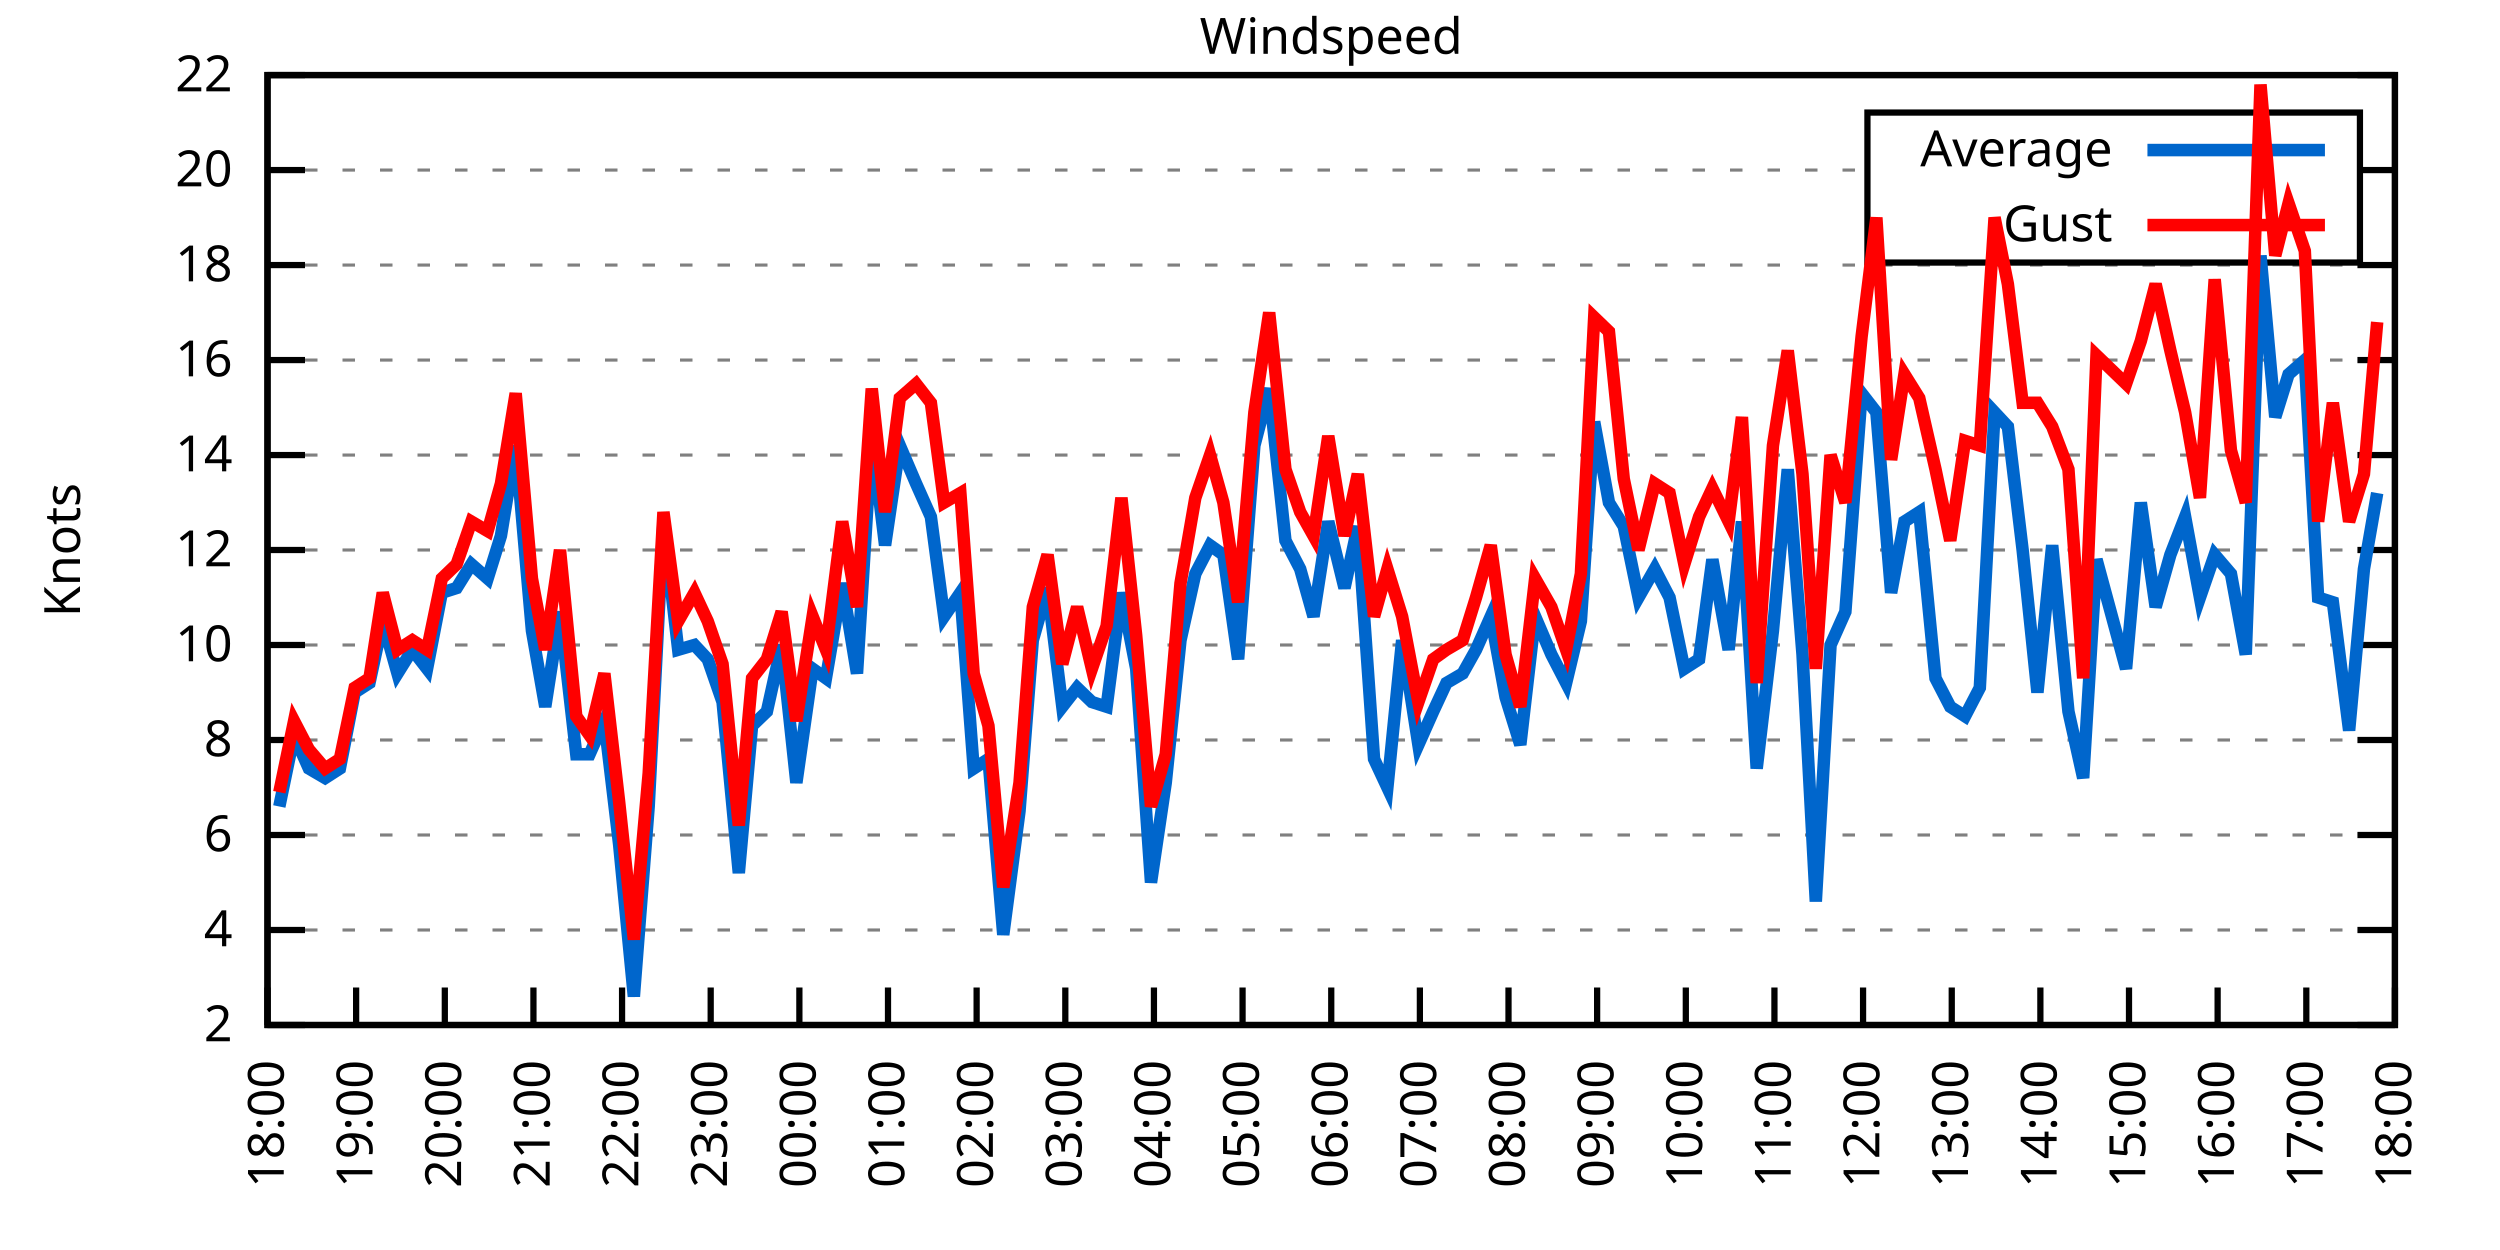
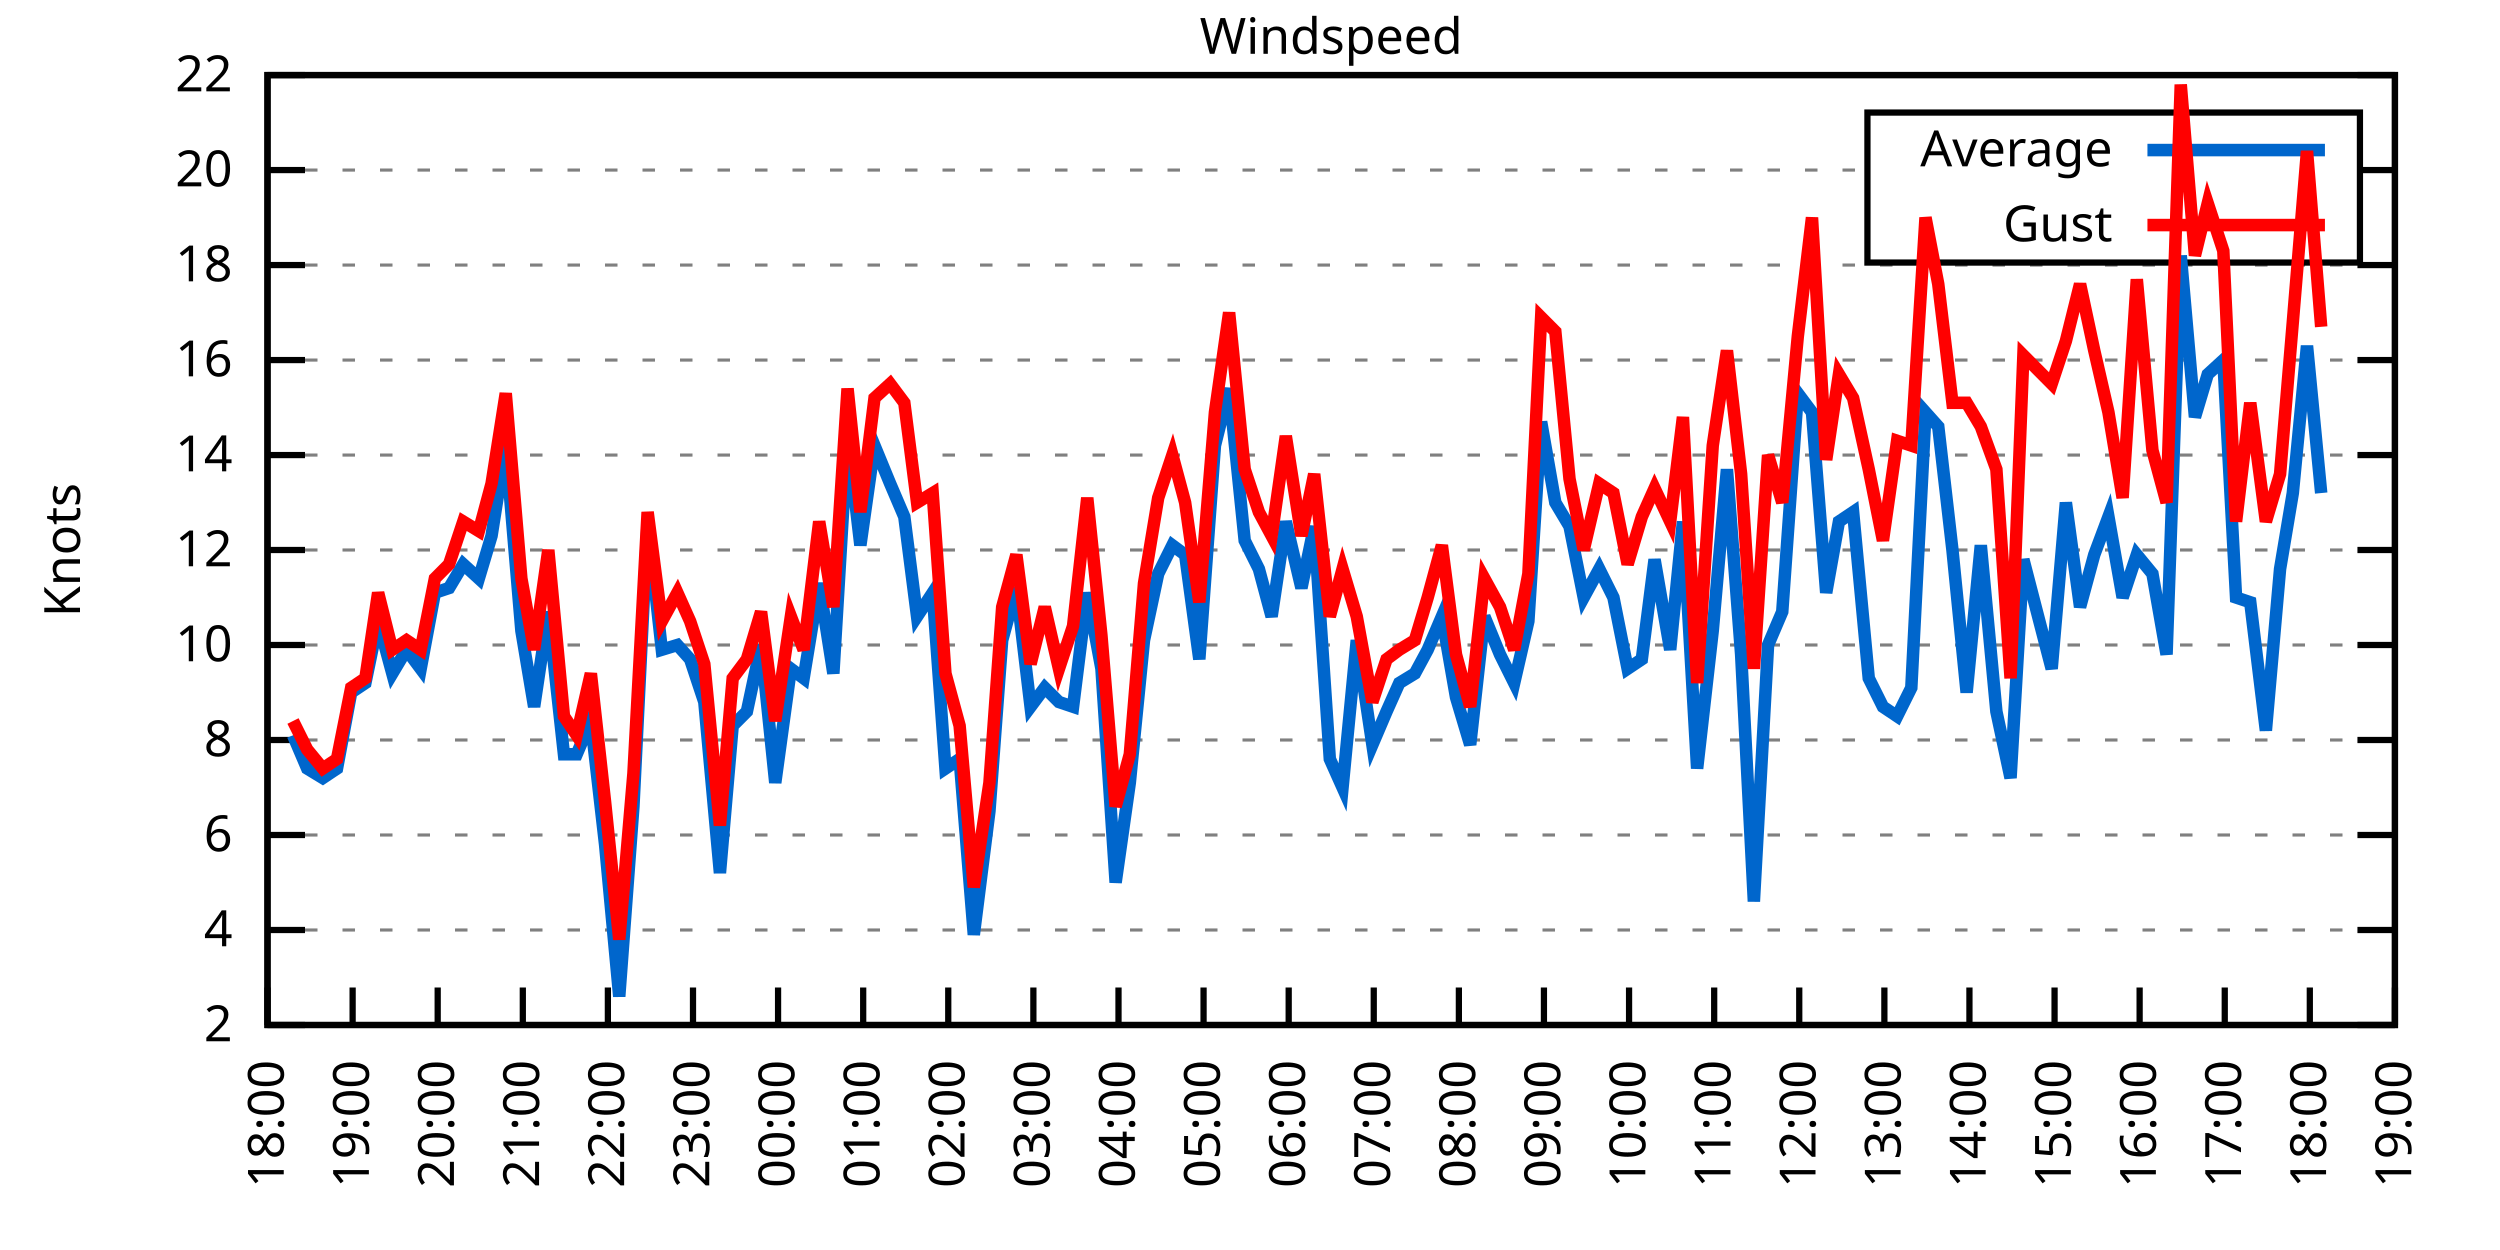
<svg xmlns="http://www.w3.org/2000/svg" xmlns:xlink="http://www.w3.org/1999/xlink" width="400" height="200" viewBox="0 0 400 200">
  <g id="gnuplot_canvas">
    <rect x="0" y="0" width="400" height="200" fill="none" />
    <defs>
      <circle id="gpDot" r="0.5" stroke-width="0.5" stroke="currentColor" />
      <path id="gpPt0" stroke-width="0.333" stroke="currentColor" d="M-1,0 h2 M0,-1 v2" />
      <path id="gpPt1" stroke-width="0.333" stroke="currentColor" d="M-1,-1 L1,1 M1,-1 L-1,1" />
      <path id="gpPt2" stroke-width="0.333" stroke="currentColor" d="M-1,0 L1,0 M0,-1 L0,1 M-1,-1 L1,1 M-1,1 L1,-1" />
      <rect id="gpPt3" stroke-width="0.333" stroke="currentColor" x="-1" y="-1" width="2" height="2" />
      <rect id="gpPt4" stroke-width="0.333" stroke="currentColor" fill="currentColor" x="-1" y="-1" width="2" height="2" />
      <circle id="gpPt5" stroke-width="0.333" stroke="currentColor" cx="0" cy="0" r="1" />
      <use xlink:href="#gpPt5" id="gpPt6" fill="currentColor" stroke="none" />
      <path id="gpPt7" stroke-width="0.333" stroke="currentColor" d="M0,-1.33 L-1.33,0.67 L1.33,0.67 z" />
      <use xlink:href="#gpPt7" id="gpPt8" fill="currentColor" stroke="none" />
      <use xlink:href="#gpPt7" id="gpPt9" stroke="currentColor" transform="rotate(180)" />
      <use xlink:href="#gpPt9" id="gpPt10" fill="currentColor" stroke="none" />
      <use xlink:href="#gpPt3" id="gpPt11" stroke="currentColor" transform="rotate(45)" />
      <use xlink:href="#gpPt11" id="gpPt12" fill="currentColor" stroke="none" />
      <path id="gpPt13" stroke-width="0.333" stroke="currentColor" d="M0,1.330 L1.265,0.411 L0.782,-1.067 L-0.782,-1.076 L-1.265,0.411 z" />
      <use xlink:href="#gpPt13" id="gpPt14" fill="currentColor" stroke="none" />
      <filter id="textbox" filterUnits="objectBoundingBox" x="0" y="0" height="1" width="1">
        <feFlood flood-color="white" flood-opacity="1" result="bgnd" />
        <feComposite in="SourceGraphic" in2="bgnd" operator="atop" />
      </filter>
      <filter id="greybox" filterUnits="objectBoundingBox" x="0" y="0" height="1" width="1">
        <feFlood flood-color="lightgrey" flood-opacity="1" result="grey" />
        <feComposite in="SourceGraphic" in2="grey" operator="atop" />
      </filter>
    </defs>
    <g fill="none" color="white" stroke="currentColor" stroke-width="1.00" stroke-linecap="butt" stroke-linejoin="miter">
</g>
    <g fill="none" color="black" stroke="currentColor" stroke-width="1.00" stroke-linecap="butt" stroke-linejoin="miter">
      <g stroke="none" shape-rendering="crispEdges">
        <polygon fill="rgb(255, 255, 255)" points="42.80,164.00 383.18,164.00 383.18,12.02 42.80,12.02 " />
      </g>
    </g>
    <g fill="none" color="black" stroke="currentColor" stroke-width="1.00" stroke-linecap="butt" stroke-linejoin="miter">
</g>
    <g fill="none" color="black" stroke="black" stroke-width="0.50" stroke-linecap="butt" stroke-linejoin="miter">
</g>
    <g fill="none" color="gray" stroke="currentColor" stroke-width="0.50" stroke-linecap="butt" stroke-linejoin="miter">
      <path stroke="gray" stroke-dasharray="2,4" class="gridline" d="M42.80,164.00 L383.19,164.00  " />
    </g>
    <g fill="none" color="gray" stroke="gray" stroke-width="1.00" stroke-linecap="butt" stroke-linejoin="miter">
</g>
    <g fill="none" color="black" stroke="currentColor" stroke-width="1.00" stroke-linecap="butt" stroke-linejoin="miter">
      <path stroke="black" d="M42.80,164.00 L48.80,164.00 M383.19,164.00 L377.19,164.00  " />
      <g transform="translate(37.20,166.60)" stroke="none" fill="black" font-family="Sans" font-size="8.00" text-anchor="end">
        <text>
          <tspan font-family="Sans"> 2</tspan>
        </text>
      </g>
    </g>
    <g fill="none" color="black" stroke="currentColor" stroke-width="1.00" stroke-linecap="butt" stroke-linejoin="miter">
</g>
    <g fill="none" color="black" stroke="black" stroke-width="0.50" stroke-linecap="butt" stroke-linejoin="miter">
</g>
    <g fill="none" color="gray" stroke="currentColor" stroke-width="0.50" stroke-linecap="butt" stroke-linejoin="miter">
      <path stroke="gray" stroke-dasharray="2,4" class="gridline" d="M42.80,148.80 L383.19,148.80  " />
    </g>
    <g fill="none" color="gray" stroke="gray" stroke-width="1.00" stroke-linecap="butt" stroke-linejoin="miter">
</g>
    <g fill="none" color="black" stroke="currentColor" stroke-width="1.00" stroke-linecap="butt" stroke-linejoin="miter">
      <path stroke="black" d="M42.80,148.80 L48.80,148.80 M383.19,148.80 L377.19,148.80  " />
      <g transform="translate(37.20,151.40)" stroke="none" fill="black" font-family="Sans" font-size="8.00" text-anchor="end">
        <text>
          <tspan font-family="Sans"> 4</tspan>
        </text>
      </g>
    </g>
    <g fill="none" color="black" stroke="currentColor" stroke-width="1.00" stroke-linecap="butt" stroke-linejoin="miter">
</g>
    <g fill="none" color="black" stroke="black" stroke-width="0.50" stroke-linecap="butt" stroke-linejoin="miter">
</g>
    <g fill="none" color="gray" stroke="currentColor" stroke-width="0.50" stroke-linecap="butt" stroke-linejoin="miter">
      <path stroke="gray" stroke-dasharray="2,4" class="gridline" d="M42.80,133.60 L383.19,133.60  " />
    </g>
    <g fill="none" color="gray" stroke="gray" stroke-width="1.00" stroke-linecap="butt" stroke-linejoin="miter">
</g>
    <g fill="none" color="black" stroke="currentColor" stroke-width="1.00" stroke-linecap="butt" stroke-linejoin="miter">
      <path stroke="black" d="M42.80,133.60 L48.80,133.60 M383.19,133.60 L377.19,133.60  " />
      <g transform="translate(37.20,136.20)" stroke="none" fill="black" font-family="Sans" font-size="8.00" text-anchor="end">
        <text>
          <tspan font-family="Sans"> 6</tspan>
        </text>
      </g>
    </g>
    <g fill="none" color="black" stroke="currentColor" stroke-width="1.00" stroke-linecap="butt" stroke-linejoin="miter">
</g>
    <g fill="none" color="black" stroke="black" stroke-width="0.50" stroke-linecap="butt" stroke-linejoin="miter">
</g>
    <g fill="none" color="gray" stroke="currentColor" stroke-width="0.50" stroke-linecap="butt" stroke-linejoin="miter">
      <path stroke="gray" stroke-dasharray="2,4" class="gridline" d="M42.80,118.40 L383.19,118.40  " />
    </g>
    <g fill="none" color="gray" stroke="gray" stroke-width="1.00" stroke-linecap="butt" stroke-linejoin="miter">
</g>
    <g fill="none" color="black" stroke="currentColor" stroke-width="1.00" stroke-linecap="butt" stroke-linejoin="miter">
      <path stroke="black" d="M42.80,118.40 L48.80,118.40 M383.19,118.40 L377.19,118.40  " />
      <g transform="translate(37.20,121.00)" stroke="none" fill="black" font-family="Sans" font-size="8.00" text-anchor="end">
        <text>
          <tspan font-family="Sans"> 8</tspan>
        </text>
      </g>
    </g>
    <g fill="none" color="black" stroke="currentColor" stroke-width="1.00" stroke-linecap="butt" stroke-linejoin="miter">
</g>
    <g fill="none" color="black" stroke="black" stroke-width="0.50" stroke-linecap="butt" stroke-linejoin="miter">
</g>
    <g fill="none" color="gray" stroke="currentColor" stroke-width="0.50" stroke-linecap="butt" stroke-linejoin="miter">
      <path stroke="gray" stroke-dasharray="2,4" class="gridline" d="M42.80,103.20 L383.19,103.20  " />
    </g>
    <g fill="none" color="gray" stroke="gray" stroke-width="1.00" stroke-linecap="butt" stroke-linejoin="miter">
</g>
    <g fill="none" color="black" stroke="currentColor" stroke-width="1.00" stroke-linecap="butt" stroke-linejoin="miter">
      <path stroke="black" d="M42.80,103.20 L48.80,103.20 M383.19,103.20 L377.19,103.20  " />
      <g transform="translate(37.20,105.80)" stroke="none" fill="black" font-family="Sans" font-size="8.00" text-anchor="end">
        <text>
          <tspan font-family="Sans"> 10</tspan>
        </text>
      </g>
    </g>
    <g fill="none" color="black" stroke="currentColor" stroke-width="1.00" stroke-linecap="butt" stroke-linejoin="miter">
</g>
    <g fill="none" color="black" stroke="black" stroke-width="0.50" stroke-linecap="butt" stroke-linejoin="miter">
</g>
    <g fill="none" color="gray" stroke="currentColor" stroke-width="0.50" stroke-linecap="butt" stroke-linejoin="miter">
      <path stroke="gray" stroke-dasharray="2,4" class="gridline" d="M42.80,88.00 L383.19,88.00  " />
    </g>
    <g fill="none" color="gray" stroke="gray" stroke-width="1.00" stroke-linecap="butt" stroke-linejoin="miter">
</g>
    <g fill="none" color="black" stroke="currentColor" stroke-width="1.00" stroke-linecap="butt" stroke-linejoin="miter">
      <path stroke="black" d="M42.80,88.00 L48.80,88.00 M383.19,88.00 L377.19,88.00  " />
      <g transform="translate(37.20,90.60)" stroke="none" fill="black" font-family="Sans" font-size="8.00" text-anchor="end">
        <text>
          <tspan font-family="Sans"> 12</tspan>
        </text>
      </g>
    </g>
    <g fill="none" color="black" stroke="currentColor" stroke-width="1.00" stroke-linecap="butt" stroke-linejoin="miter">
</g>
    <g fill="none" color="black" stroke="black" stroke-width="0.50" stroke-linecap="butt" stroke-linejoin="miter">
</g>
    <g fill="none" color="gray" stroke="currentColor" stroke-width="0.50" stroke-linecap="butt" stroke-linejoin="miter">
      <path stroke="gray" stroke-dasharray="2,4" class="gridline" d="M42.80,72.81 L383.19,72.81  " />
    </g>
    <g fill="none" color="gray" stroke="gray" stroke-width="1.00" stroke-linecap="butt" stroke-linejoin="miter">
</g>
    <g fill="none" color="black" stroke="currentColor" stroke-width="1.00" stroke-linecap="butt" stroke-linejoin="miter">
      <path stroke="black" d="M42.80,72.81 L48.80,72.81 M383.19,72.81 L377.19,72.81  " />
      <g transform="translate(37.20,75.41)" stroke="none" fill="black" font-family="Sans" font-size="8.00" text-anchor="end">
        <text>
          <tspan font-family="Sans"> 14</tspan>
        </text>
      </g>
    </g>
    <g fill="none" color="black" stroke="currentColor" stroke-width="1.00" stroke-linecap="butt" stroke-linejoin="miter">
</g>
    <g fill="none" color="black" stroke="black" stroke-width="0.50" stroke-linecap="butt" stroke-linejoin="miter">
</g>
    <g fill="none" color="gray" stroke="currentColor" stroke-width="0.50" stroke-linecap="butt" stroke-linejoin="miter">
      <path stroke="gray" stroke-dasharray="2,4" class="gridline" d="M42.80,57.61 L383.19,57.61  " />
    </g>
    <g fill="none" color="gray" stroke="gray" stroke-width="1.00" stroke-linecap="butt" stroke-linejoin="miter">
</g>
    <g fill="none" color="black" stroke="currentColor" stroke-width="1.00" stroke-linecap="butt" stroke-linejoin="miter">
      <path stroke="black" d="M42.80,57.61 L48.80,57.61 M383.19,57.61 L377.19,57.61  " />
      <g transform="translate(37.20,60.21)" stroke="none" fill="black" font-family="Sans" font-size="8.00" text-anchor="end">
        <text>
          <tspan font-family="Sans"> 16</tspan>
        </text>
      </g>
    </g>
    <g fill="none" color="black" stroke="currentColor" stroke-width="1.00" stroke-linecap="butt" stroke-linejoin="miter">
</g>
    <g fill="none" color="black" stroke="black" stroke-width="0.50" stroke-linecap="butt" stroke-linejoin="miter">
</g>
    <g fill="none" color="gray" stroke="currentColor" stroke-width="0.50" stroke-linecap="butt" stroke-linejoin="miter">
      <path stroke="gray" stroke-dasharray="2,4" class="gridline" d="M42.80,42.41 L383.19,42.41  " />
    </g>
    <g fill="none" color="gray" stroke="gray" stroke-width="1.00" stroke-linecap="butt" stroke-linejoin="miter">
</g>
    <g fill="none" color="black" stroke="currentColor" stroke-width="1.00" stroke-linecap="butt" stroke-linejoin="miter">
      <path stroke="black" d="M42.80,42.41 L48.80,42.41 M383.19,42.41 L377.19,42.41  " />
      <g transform="translate(37.20,45.01)" stroke="none" fill="black" font-family="Sans" font-size="8.00" text-anchor="end">
        <text>
          <tspan font-family="Sans"> 18</tspan>
        </text>
      </g>
    </g>
    <g fill="none" color="black" stroke="currentColor" stroke-width="1.00" stroke-linecap="butt" stroke-linejoin="miter">
</g>
    <g fill="none" color="black" stroke="black" stroke-width="0.50" stroke-linecap="butt" stroke-linejoin="miter">
</g>
    <g fill="none" color="gray" stroke="currentColor" stroke-width="0.50" stroke-linecap="butt" stroke-linejoin="miter">
      <path stroke="gray" stroke-dasharray="2,4" class="gridline" d="M42.80,27.21 L298.79,27.21 M377.59,27.21 L383.19,27.21  " />
    </g>
    <g fill="none" color="gray" stroke="gray" stroke-width="1.00" stroke-linecap="butt" stroke-linejoin="miter">
</g>
    <g fill="none" color="black" stroke="currentColor" stroke-width="1.00" stroke-linecap="butt" stroke-linejoin="miter">
      <path stroke="black" d="M42.80,27.21 L48.80,27.21 M383.19,27.21 L377.19,27.21  " />
      <g transform="translate(37.20,29.81)" stroke="none" fill="black" font-family="Sans" font-size="8.00" text-anchor="end">
        <text>
          <tspan font-family="Sans"> 20</tspan>
        </text>
      </g>
    </g>
    <g fill="none" color="black" stroke="currentColor" stroke-width="1.00" stroke-linecap="butt" stroke-linejoin="miter">
</g>
    <g fill="none" color="black" stroke="black" stroke-width="0.50" stroke-linecap="butt" stroke-linejoin="miter">
</g>
    <g fill="none" color="gray" stroke="currentColor" stroke-width="0.50" stroke-linecap="butt" stroke-linejoin="miter">
      <path stroke="gray" stroke-dasharray="2,4" class="gridline" d="M42.80,12.01 L383.19,12.01  " />
    </g>
    <g fill="none" color="gray" stroke="gray" stroke-width="1.00" stroke-linecap="butt" stroke-linejoin="miter">
</g>
    <g fill="none" color="black" stroke="currentColor" stroke-width="1.00" stroke-linecap="butt" stroke-linejoin="miter">
      <path stroke="black" d="M42.80,12.01 L48.80,12.01 M383.19,12.01 L377.19,12.01  " />
      <g transform="translate(37.20,14.61)" stroke="none" fill="black" font-family="Sans" font-size="8.00" text-anchor="end">
        <text>
          <tspan font-family="Sans"> 22</tspan>
        </text>
      </g>
    </g>
    <g fill="none" color="black" stroke="currentColor" stroke-width="1.00" stroke-linecap="butt" stroke-linejoin="miter">
      <path stroke="black" d="M42.80,164.00 L42.80,158.00  " />
      <g transform="translate(45.40,169.60) rotate(270.00)" stroke="none" fill="black" font-family="Sans" font-size="8.00" text-anchor="end">
        <text>
          <tspan font-family="Sans">18:00</tspan>
        </text>
      </g>
    </g>
    <g fill="none" color="black" stroke="currentColor" stroke-width="1.00" stroke-linecap="butt" stroke-linejoin="miter">
-       <path stroke="black" d="M56.98,164.00 L56.98,158.00  " />
-       <g transform="translate(59.58,169.60) rotate(270.00)" stroke="none" fill="black" font-family="Sans" font-size="8.00" text-anchor="end">
+       <path stroke="black" d="M56.42,164.00 L56.42,158.00  " />
+       <g transform="translate(59.02,169.60) rotate(270.00)" stroke="none" fill="black" font-family="Sans" font-size="8.00" text-anchor="end">
        <text>
          <tspan font-family="Sans">19:00</tspan>
        </text>
      </g>
    </g>
    <g fill="none" color="black" stroke="currentColor" stroke-width="1.00" stroke-linecap="butt" stroke-linejoin="miter">
-       <path stroke="black" d="M71.17,164.00 L71.17,158.00  " />
-       <g transform="translate(73.77,169.60) rotate(270.00)" stroke="none" fill="black" font-family="Sans" font-size="8.00" text-anchor="end">
+       <path stroke="black" d="M70.03,164.00 L70.03,158.00  " />
+       <g transform="translate(72.63,169.60) rotate(270.00)" stroke="none" fill="black" font-family="Sans" font-size="8.00" text-anchor="end">
        <text>
          <tspan font-family="Sans">20:00</tspan>
        </text>
      </g>
    </g>
    <g fill="none" color="black" stroke="currentColor" stroke-width="1.00" stroke-linecap="butt" stroke-linejoin="miter">
-       <path stroke="black" d="M85.35,164.00 L85.35,158.00  " />
-       <g transform="translate(87.95,169.60) rotate(270.00)" stroke="none" fill="black" font-family="Sans" font-size="8.00" text-anchor="end">
+       <path stroke="black" d="M83.65,164.00 L83.65,158.00  " />
+       <g transform="translate(86.25,169.60) rotate(270.00)" stroke="none" fill="black" font-family="Sans" font-size="8.00" text-anchor="end">
        <text>
          <tspan font-family="Sans">21:00</tspan>
        </text>
      </g>
    </g>
    <g fill="none" color="black" stroke="currentColor" stroke-width="1.00" stroke-linecap="butt" stroke-linejoin="miter">
-       <path stroke="black" d="M99.53,164.00 L99.53,158.00  " />
-       <g transform="translate(102.13,169.60) rotate(270.00)" stroke="none" fill="black" font-family="Sans" font-size="8.00" text-anchor="end">
+       <path stroke="black" d="M97.26,164.00 L97.26,158.00  " />
+       <g transform="translate(99.86,169.60) rotate(270.00)" stroke="none" fill="black" font-family="Sans" font-size="8.00" text-anchor="end">
        <text>
          <tspan font-family="Sans">22:00</tspan>
        </text>
      </g>
    </g>
    <g fill="none" color="black" stroke="currentColor" stroke-width="1.00" stroke-linecap="butt" stroke-linejoin="miter">
-       <path stroke="black" d="M113.71,164.00 L113.71,158.00  " />
-       <g transform="translate(116.31,169.60) rotate(270.00)" stroke="none" fill="black" font-family="Sans" font-size="8.00" text-anchor="end">
+       <path stroke="black" d="M110.88,164.00 L110.88,158.00  " />
+       <g transform="translate(113.48,169.60) rotate(270.00)" stroke="none" fill="black" font-family="Sans" font-size="8.00" text-anchor="end">
        <text>
          <tspan font-family="Sans">23:00</tspan>
        </text>
      </g>
    </g>
    <g fill="none" color="black" stroke="currentColor" stroke-width="1.00" stroke-linecap="butt" stroke-linejoin="miter">
-       <path stroke="black" d="M127.90,164.00 L127.90,158.00  " />
-       <g transform="translate(130.50,169.60) rotate(270.00)" stroke="none" fill="black" font-family="Sans" font-size="8.00" text-anchor="end">
+       <path stroke="black" d="M124.49,164.00 L124.49,158.00  " />
+       <g transform="translate(127.09,169.60) rotate(270.00)" stroke="none" fill="black" font-family="Sans" font-size="8.00" text-anchor="end">
        <text>
          <tspan font-family="Sans">00:00</tspan>
        </text>
      </g>
    </g>
    <g fill="none" color="black" stroke="currentColor" stroke-width="1.00" stroke-linecap="butt" stroke-linejoin="miter">
-       <path stroke="black" d="M142.08,164.00 L142.08,158.00  " />
-       <g transform="translate(144.68,169.60) rotate(270.00)" stroke="none" fill="black" font-family="Sans" font-size="8.00" text-anchor="end">
+       <path stroke="black" d="M138.11,164.00 L138.11,158.00  " />
+       <g transform="translate(140.71,169.60) rotate(270.00)" stroke="none" fill="black" font-family="Sans" font-size="8.00" text-anchor="end">
        <text>
          <tspan font-family="Sans">01:00</tspan>
        </text>
      </g>
    </g>
    <g fill="none" color="black" stroke="currentColor" stroke-width="1.00" stroke-linecap="butt" stroke-linejoin="miter">
-       <path stroke="black" d="M156.26,164.00 L156.26,158.00  " />
-       <g transform="translate(158.86,169.60) rotate(270.00)" stroke="none" fill="black" font-family="Sans" font-size="8.00" text-anchor="end">
+       <path stroke="black" d="M151.72,164.00 L151.72,158.00  " />
+       <g transform="translate(154.32,169.60) rotate(270.00)" stroke="none" fill="black" font-family="Sans" font-size="8.00" text-anchor="end">
        <text>
          <tspan font-family="Sans">02:00</tspan>
        </text>
      </g>
    </g>
    <g fill="none" color="black" stroke="currentColor" stroke-width="1.00" stroke-linecap="butt" stroke-linejoin="miter">
-       <path stroke="black" d="M170.45,164.00 L170.45,158.00  " />
-       <g transform="translate(173.05,169.60) rotate(270.00)" stroke="none" fill="black" font-family="Sans" font-size="8.00" text-anchor="end">
+       <path stroke="black" d="M165.34,164.00 L165.34,158.00  " />
+       <g transform="translate(167.94,169.60) rotate(270.00)" stroke="none" fill="black" font-family="Sans" font-size="8.00" text-anchor="end">
        <text>
          <tspan font-family="Sans">03:00</tspan>
        </text>
      </g>
    </g>
    <g fill="none" color="black" stroke="currentColor" stroke-width="1.00" stroke-linecap="butt" stroke-linejoin="miter">
-       <path stroke="black" d="M184.63,164.00 L184.63,158.00  " />
-       <g transform="translate(187.23,169.60) rotate(270.00)" stroke="none" fill="black" font-family="Sans" font-size="8.00" text-anchor="end">
+       <path stroke="black" d="M178.96,164.00 L178.96,158.00  " />
+       <g transform="translate(181.56,169.60) rotate(270.00)" stroke="none" fill="black" font-family="Sans" font-size="8.00" text-anchor="end">
        <text>
          <tspan font-family="Sans">04:00</tspan>
        </text>
      </g>
    </g>
    <g fill="none" color="black" stroke="currentColor" stroke-width="1.00" stroke-linecap="butt" stroke-linejoin="miter">
-       <path stroke="black" d="M198.81,164.00 L198.81,158.00  " />
-       <g transform="translate(201.41,169.60) rotate(270.00)" stroke="none" fill="black" font-family="Sans" font-size="8.00" text-anchor="end">
+       <path stroke="black" d="M192.57,164.00 L192.57,158.00  " />
+       <g transform="translate(195.17,169.60) rotate(270.00)" stroke="none" fill="black" font-family="Sans" font-size="8.00" text-anchor="end">
        <text>
          <tspan font-family="Sans">05:00</tspan>
        </text>
      </g>
    </g>
    <g fill="none" color="black" stroke="currentColor" stroke-width="1.00" stroke-linecap="butt" stroke-linejoin="miter">
-       <path stroke="black" d="M213.00,164.00 L213.00,158.00  " />
-       <g transform="translate(215.60,169.60) rotate(270.00)" stroke="none" fill="black" font-family="Sans" font-size="8.00" text-anchor="end">
+       <path stroke="black" d="M206.19,164.00 L206.19,158.00  " />
+       <g transform="translate(208.79,169.60) rotate(270.00)" stroke="none" fill="black" font-family="Sans" font-size="8.00" text-anchor="end">
        <text>
          <tspan font-family="Sans">06:00</tspan>
        </text>
      </g>
    </g>
    <g fill="none" color="black" stroke="currentColor" stroke-width="1.00" stroke-linecap="butt" stroke-linejoin="miter">
-       <path stroke="black" d="M227.18,164.00 L227.18,158.00  " />
-       <g transform="translate(229.78,169.60) rotate(270.00)" stroke="none" fill="black" font-family="Sans" font-size="8.00" text-anchor="end">
+       <path stroke="black" d="M219.80,164.00 L219.80,158.00  " />
+       <g transform="translate(222.40,169.60) rotate(270.00)" stroke="none" fill="black" font-family="Sans" font-size="8.00" text-anchor="end">
        <text>
          <tspan font-family="Sans">07:00</tspan>
        </text>
      </g>
    </g>
    <g fill="none" color="black" stroke="currentColor" stroke-width="1.00" stroke-linecap="butt" stroke-linejoin="miter">
-       <path stroke="black" d="M241.36,164.00 L241.36,158.00  " />
-       <g transform="translate(243.96,169.60) rotate(270.00)" stroke="none" fill="black" font-family="Sans" font-size="8.00" text-anchor="end">
+       <path stroke="black" d="M233.42,164.00 L233.42,158.00  " />
+       <g transform="translate(236.02,169.60) rotate(270.00)" stroke="none" fill="black" font-family="Sans" font-size="8.00" text-anchor="end">
        <text>
          <tspan font-family="Sans">08:00</tspan>
        </text>
      </g>
    </g>
    <g fill="none" color="black" stroke="currentColor" stroke-width="1.00" stroke-linecap="butt" stroke-linejoin="miter">
-       <path stroke="black" d="M255.54,164.00 L255.54,158.00  " />
-       <g transform="translate(258.14,169.60) rotate(270.00)" stroke="none" fill="black" font-family="Sans" font-size="8.00" text-anchor="end">
+       <path stroke="black" d="M247.03,164.00 L247.03,158.00  " />
+       <g transform="translate(249.63,169.60) rotate(270.00)" stroke="none" fill="black" font-family="Sans" font-size="8.00" text-anchor="end">
        <text>
          <tspan font-family="Sans">09:00</tspan>
        </text>
      </g>
    </g>
    <g fill="none" color="black" stroke="currentColor" stroke-width="1.00" stroke-linecap="butt" stroke-linejoin="miter">
-       <path stroke="black" d="M269.73,164.00 L269.73,158.00  " />
-       <g transform="translate(272.33,169.60) rotate(270.00)" stroke="none" fill="black" font-family="Sans" font-size="8.00" text-anchor="end">
+       <path stroke="black" d="M260.65,164.00 L260.65,158.00  " />
+       <g transform="translate(263.25,169.60) rotate(270.00)" stroke="none" fill="black" font-family="Sans" font-size="8.00" text-anchor="end">
        <text>
          <tspan font-family="Sans">10:00</tspan>
        </text>
      </g>
    </g>
    <g fill="none" color="black" stroke="currentColor" stroke-width="1.00" stroke-linecap="butt" stroke-linejoin="miter">
-       <path stroke="black" d="M283.91,164.00 L283.91,158.00  " />
-       <g transform="translate(286.51,169.60) rotate(270.00)" stroke="none" fill="black" font-family="Sans" font-size="8.00" text-anchor="end">
+       <path stroke="black" d="M274.27,164.00 L274.27,158.00  " />
+       <g transform="translate(276.87,169.60) rotate(270.00)" stroke="none" fill="black" font-family="Sans" font-size="8.00" text-anchor="end">
        <text>
          <tspan font-family="Sans">11:00</tspan>
        </text>
      </g>
    </g>
    <g fill="none" color="black" stroke="currentColor" stroke-width="1.00" stroke-linecap="butt" stroke-linejoin="miter">
-       <path stroke="black" d="M298.09,164.00 L298.09,158.00  " />
-       <g transform="translate(300.69,169.60) rotate(270.00)" stroke="none" fill="black" font-family="Sans" font-size="8.00" text-anchor="end">
+       <path stroke="black" d="M287.88,164.00 L287.88,158.00  " />
+       <g transform="translate(290.48,169.60) rotate(270.00)" stroke="none" fill="black" font-family="Sans" font-size="8.00" text-anchor="end">
        <text>
          <tspan font-family="Sans">12:00</tspan>
        </text>
      </g>
    </g>
    <g fill="none" color="black" stroke="currentColor" stroke-width="1.00" stroke-linecap="butt" stroke-linejoin="miter">
-       <path stroke="black" d="M312.28,164.00 L312.28,158.00  " />
-       <g transform="translate(314.88,169.60) rotate(270.00)" stroke="none" fill="black" font-family="Sans" font-size="8.00" text-anchor="end">
+       <path stroke="black" d="M301.50,164.00 L301.50,158.00  " />
+       <g transform="translate(304.10,169.60) rotate(270.00)" stroke="none" fill="black" font-family="Sans" font-size="8.00" text-anchor="end">
        <text>
          <tspan font-family="Sans">13:00</tspan>
        </text>
      </g>
    </g>
    <g fill="none" color="black" stroke="currentColor" stroke-width="1.00" stroke-linecap="butt" stroke-linejoin="miter">
-       <path stroke="black" d="M326.46,164.00 L326.46,158.00  " />
-       <g transform="translate(329.06,169.60) rotate(270.00)" stroke="none" fill="black" font-family="Sans" font-size="8.00" text-anchor="end">
+       <path stroke="black" d="M315.11,164.00 L315.11,158.00  " />
+       <g transform="translate(317.71,169.60) rotate(270.00)" stroke="none" fill="black" font-family="Sans" font-size="8.00" text-anchor="end">
        <text>
          <tspan font-family="Sans">14:00</tspan>
        </text>
      </g>
    </g>
    <g fill="none" color="black" stroke="currentColor" stroke-width="1.00" stroke-linecap="butt" stroke-linejoin="miter">
-       <path stroke="black" d="M340.64,164.00 L340.64,158.00  " />
-       <g transform="translate(343.24,169.60) rotate(270.00)" stroke="none" fill="black" font-family="Sans" font-size="8.00" text-anchor="end">
+       <path stroke="black" d="M328.73,164.00 L328.73,158.00  " />
+       <g transform="translate(331.33,169.60) rotate(270.00)" stroke="none" fill="black" font-family="Sans" font-size="8.00" text-anchor="end">
        <text>
          <tspan font-family="Sans">15:00</tspan>
        </text>
      </g>
    </g>
    <g fill="none" color="black" stroke="currentColor" stroke-width="1.00" stroke-linecap="butt" stroke-linejoin="miter">
-       <path stroke="black" d="M354.82,164.00 L354.82,158.00  " />
-       <g transform="translate(357.42,169.60) rotate(270.00)" stroke="none" fill="black" font-family="Sans" font-size="8.00" text-anchor="end">
+       <path stroke="black" d="M342.34,164.00 L342.34,158.00  " />
+       <g transform="translate(344.94,169.60) rotate(270.00)" stroke="none" fill="black" font-family="Sans" font-size="8.00" text-anchor="end">
        <text>
          <tspan font-family="Sans">16:00</tspan>
        </text>
      </g>
    </g>
    <g fill="none" color="black" stroke="currentColor" stroke-width="1.00" stroke-linecap="butt" stroke-linejoin="miter">
-       <path stroke="black" d="M369.01,164.00 L369.01,158.00  " />
-       <g transform="translate(371.61,169.60) rotate(270.00)" stroke="none" fill="black" font-family="Sans" font-size="8.00" text-anchor="end">
+       <path stroke="black" d="M355.96,164.00 L355.96,158.00  " />
+       <g transform="translate(358.56,169.60) rotate(270.00)" stroke="none" fill="black" font-family="Sans" font-size="8.00" text-anchor="end">
        <text>
          <tspan font-family="Sans">17:00</tspan>
+         </text>
+       </g>
+     </g>
+     <g fill="none" color="black" stroke="currentColor" stroke-width="1.00" stroke-linecap="butt" stroke-linejoin="miter">
+       <path stroke="black" d="M369.57,164.00 L369.57,158.00  " />
+       <g transform="translate(372.17,169.60) rotate(270.00)" stroke="none" fill="black" font-family="Sans" font-size="8.00" text-anchor="end">
+         <text>
+           <tspan font-family="Sans">18:00</tspan>
        </text>
      </g>
    </g>
    <g fill="none" color="black" stroke="currentColor" stroke-width="1.00" stroke-linecap="butt" stroke-linejoin="miter">
      <path stroke="black" d="M383.19,164.00 L383.19,158.00  " />
      <g transform="translate(385.79,169.60) rotate(270.00)" stroke="none" fill="black" font-family="Sans" font-size="8.00" text-anchor="end">
        <text>
-           <tspan font-family="Sans">18:00</tspan>
+           <tspan font-family="Sans">19:00</tspan>
        </text>
      </g>
    </g>
    <g fill="none" color="black" stroke="currentColor" stroke-width="1.00" stroke-linecap="butt" stroke-linejoin="miter">
</g>
    <g fill="none" color="black" stroke="currentColor" stroke-width="1.00" stroke-linecap="butt" stroke-linejoin="miter">
      <path stroke="black" d="M42.80,12.01 L42.80,164.00 L383.19,164.00 L383.19,12.01 L42.80,12.01 Z  " />
    </g>
    <g fill="none" color="black" stroke="currentColor" stroke-width="1.00" stroke-linecap="butt" stroke-linejoin="miter">
</g>
    <g fill="none" color="black" stroke="currentColor" stroke-width="1.00" stroke-linecap="butt" stroke-linejoin="miter">
      <path stroke="black" d="M298.79,42.01 L298.79,18.01 L377.59,18.01 L377.59,42.01 L298.79,42.01 Z  " />
    </g>
    <g id="Windspeed_plot_1">
      <g fill="none" color="white" stroke="black" stroke-width="2.00" stroke-linecap="butt" stroke-linejoin="miter">
</g>
      <g fill="none" color="black" stroke="currentColor" stroke-width="2.00" stroke-linecap="butt" stroke-linejoin="miter">
        <g transform="translate(337.99,26.61)" stroke="none" fill="black" font-family="Sans" font-size="8.00" text-anchor="end">
          <text>
            <tspan font-family="Sans">Average</tspan>
          </text>
        </g>
      </g>
      <g fill="none" color="black" stroke="currentColor" stroke-width="2.00" stroke-linecap="butt" stroke-linejoin="miter">
-         <path stroke="rgb(  0, 102, 204)" d="M343.59,24.01 L371.99,24.01 M44.69,129.04 L47.05,117.64 L49.42,122.96 L52.02,124.48 L54.38,122.96 L56.75,110.80   L59.11,109.28 L61.24,99.40 L63.60,107.76 L65.97,103.96 L68.33,107.00 L70.69,94.84 L73.06,94.08 L75.42,90.28   L78.02,92.56 L80.15,85.73 L82.51,71.29 L85.11,100.92 L87.24,113.08 L89.60,97.88 L92.20,120.68 L94.33,120.68   L96.70,115.36 L99.06,135.12 L101.42,159.44 L103.79,129.04 L106.15,83.45 L108.51,103.96 L111.11,103.20 L113.24,105.48   L115.61,112.32 L118.21,139.68 L120.33,116.12 L122.70,113.84 L125.06,103.20 L127.42,125.24 L130.02,107.00 L132.15,108.52   L134.75,93.32 L137.12,107.76 L139.48,69.77 L141.61,87.25 L143.97,71.29 L146.57,77.37 L148.94,82.69 L151.06,98.64   L153.66,94.84 L155.79,122.96 L158.15,121.44 L160.52,149.56 L163.12,129.80 L165.25,102.44 L167.61,94.08 L169.97,113.08   L172.34,110.04 L174.70,112.32 L177.06,113.08 L179.43,94.84 L181.79,107.00 L184.16,141.20 L186.52,125.24 L188.88,102.44   L191.25,91.80 L193.61,87.25 L195.74,88.76 L198.10,105.48 L200.70,71.29 L203.07,62.17 L205.67,86.49 L208.03,91.04   L210.16,98.64 L212.52,83.45 L215.12,94.08 L217.25,84.21 L219.85,121.44 L221.98,126.00 L224.34,102.44 L226.94,119.16   L229.31,113.84 L231.43,109.28 L234.03,107.76 L236.16,103.96 L238.52,98.64 L240.89,111.56 L243.25,119.16 L245.62,98.64   L248.22,104.72 L250.58,109.28 L252.94,99.40 L255.07,67.49 L257.43,80.41 L259.80,84.21 L262.16,95.60 L264.76,91.04   L267.13,95.60 L269.49,107.00 L271.85,105.48 L273.98,89.52 L276.58,103.96 L278.71,83.45 L281.07,122.96 L283.67,100.92   L286.04,75.09 L288.40,104.72 L290.53,144.24 L292.89,103.20 L295.26,97.88 L297.86,62.93 L300.22,65.97 L302.58,94.84   L304.71,83.45 L307.08,81.93 L309.68,108.52 L312.04,113.08 L314.40,114.60 L316.77,110.04 L319.13,65.97 L321.26,68.25   L323.62,88.00 L325.99,110.80 L328.35,87.25 L330.95,113.84 L333.31,124.48 L335.44,89.52 L340.17,107.00 L342.53,80.41   L344.90,97.12 L347.26,88.76 L349.62,82.69 L351.99,95.60 L354.35,88.76 L356.95,91.80 L359.32,104.72 L361.68,40.89   L364.04,66.73 L366.17,59.89 L368.77,57.61 L370.90,95.60 L373.26,96.36 L375.86,116.88 L378.23,91.04 L380.35,78.89    " />
+         <path stroke="rgb(  0, 102, 204)" d="M343.59,24.01 L371.99,24.01 M46.88,117.64 L49.15,122.96 L51.65,124.48 L53.92,122.96 L56.19,110.80 L58.46,109.28   L60.50,99.40 L62.77,107.76 L65.04,103.96 L67.31,107.00 L69.58,94.84 L71.85,94.08 L74.12,90.28 L76.61,92.56   L78.65,85.73 L80.92,71.29 L83.42,100.92 L85.46,113.08 L87.73,97.88 L90.23,120.68 L92.27,120.68 L94.54,115.36   L96.81,135.12 L99.08,159.44 L101.35,129.04 L103.62,83.45 L105.89,103.96 L108.38,103.20 L110.42,105.48 L112.69,112.32   L115.19,139.68 L117.23,116.12 L119.50,113.84 L121.77,103.20 L124.04,125.24 L126.54,107.00 L128.58,108.52 L131.07,93.32   L133.34,107.76 L135.61,69.77 L137.66,87.25 L139.92,71.29 L142.42,77.37 L144.69,82.69 L146.73,98.64 L149.23,94.84   L151.27,122.96 L153.54,121.44 L155.81,149.56 L158.31,129.80 L160.35,102.44 L162.62,94.08 L164.89,113.08 L167.16,110.04   L169.43,112.32 L171.69,113.08 L173.96,94.84 L176.23,107.00 L178.50,141.20 L180.77,125.24 L183.04,102.44 L185.31,91.80   L187.58,87.25 L189.62,88.76 L191.89,105.48 L194.39,71.29 L196.66,62.17 L199.15,86.49 L201.42,91.04 L203.46,98.64   L205.73,83.45 L208.23,94.08 L210.27,84.21 L212.77,121.44 L214.81,126.00 L217.08,102.44 L219.58,119.16 L221.85,113.84   L223.89,109.28 L226.38,107.76 L228.43,103.96 L230.70,98.64 L232.96,111.56 L235.23,119.16 L237.50,98.64 L240.00,104.72   L242.27,109.28 L244.54,99.40 L246.58,67.49 L248.85,80.41 L251.12,84.21 L253.39,95.60 L255.88,91.04 L258.15,95.60   L260.42,107.00 L262.69,105.48 L264.73,89.52 L267.23,103.96 L269.27,83.45 L271.54,122.96 L274.04,100.92 L276.31,75.09   L278.58,104.72 L280.62,144.24 L282.89,103.20 L285.16,97.88 L287.65,62.93 L289.92,65.97 L292.19,94.84 L294.23,83.45   L296.50,81.93 L299.00,108.52 L301.27,113.08 L303.54,114.60 L305.81,110.04 L308.08,65.97 L310.12,68.25 L312.39,88.00   L314.66,110.80 L316.93,87.25 L319.42,113.84 L321.69,124.48 L323.74,89.52 L328.27,107.00 L330.54,80.41 L332.81,97.12   L335.08,88.76 L337.35,82.69 L339.62,95.60 L341.89,88.76 L344.39,91.80 L346.65,104.72 L348.92,40.89 L351.19,66.73   L353.24,59.89 L355.73,57.61 L357.77,95.60 L360.04,96.36 L362.54,116.88 L364.81,91.04 L366.85,78.89 L369.12,55.33   L371.39,78.89  " />
      </g>
    </g>
    <g id="Windspeed_plot_2">
      <g fill="none" color="black" stroke="currentColor" stroke-width="2.00" stroke-linecap="butt" stroke-linejoin="miter">
        <g transform="translate(337.99,38.61)" stroke="none" fill="black" font-family="Sans" font-size="8.00" text-anchor="end">
          <text>
            <tspan font-family="Sans">Gust</tspan>
          </text>
        </g>
      </g>
      <g fill="none" color="black" stroke="currentColor" stroke-width="2.00" stroke-linecap="butt" stroke-linejoin="miter">
-         <path stroke="rgb(255,   0,   0)" d="M343.59,36.01 L371.99,36.01 M44.69,126.76 L47.05,115.36 L49.42,119.92 L52.02,122.96 L54.38,121.44 L56.75,110.04   L59.11,108.52 L61.24,94.84 L63.60,103.96 L65.97,102.44 L68.33,103.96 L70.69,92.56 L73.06,90.28 L75.42,83.45   L78.02,84.97 L80.15,77.37 L82.51,62.93 L85.11,92.56 L87.24,103.96 L89.60,88.00 L92.20,114.60 L94.33,117.64   L96.70,107.76 L99.06,128.28 L101.42,150.32 L103.79,123.72 L106.15,81.93 L108.51,99.40 L111.11,94.84 L113.24,99.40   L115.61,106.24 L118.21,132.08 L120.33,108.52 L122.70,105.48 L125.06,97.88 L127.42,115.36 L130.02,98.64 L132.15,103.96   L134.75,83.45 L137.12,97.12 L139.48,62.17 L141.61,81.93 L143.97,63.69 L146.57,61.41 L148.94,64.45 L151.06,80.41   L153.66,78.89 L155.79,107.76 L158.15,116.12 L160.52,141.96 L163.12,125.24 L165.25,97.12 L167.61,88.76 L169.97,106.24   L172.34,97.12 L174.70,107.00 L177.06,100.16 L179.43,79.65 L181.79,101.68 L184.16,129.04 L186.52,120.68 L188.88,93.32   L191.25,79.65 L193.61,72.81 L195.74,80.41 L198.10,96.36 L200.70,65.97 L203.07,50.01 L205.67,75.09 L208.03,81.93   L210.16,85.73 L212.52,69.77 L215.12,85.73 L217.25,75.85 L219.85,98.64 L221.98,91.04 L224.34,98.64 L226.94,112.32   L229.31,105.48 L231.43,103.96 L234.03,102.44 L236.16,95.60 L238.52,87.25 L240.89,104.72 L243.25,113.08 L245.62,92.56   L248.22,97.12 L250.58,103.96 L252.94,91.80 L255.07,50.77 L257.43,53.05 L259.80,76.61 L262.16,88.00 L264.76,77.37   L267.13,78.89 L269.49,90.28 L271.85,82.69 L273.98,78.13 L276.58,83.45 L278.71,66.73 L281.07,109.28 L283.67,71.29   L286.04,56.09 L288.40,75.85 L290.53,107.00 L292.89,72.81 L295.26,80.41 L297.86,53.81 L300.22,34.81 L302.58,73.57   L304.71,59.89 L307.08,63.69 L309.68,75.09 L312.04,86.49 L314.40,70.53 L316.77,71.29 L319.13,34.81 L321.26,45.45   L323.62,64.45 L325.99,64.45 L328.35,68.25 L330.95,75.09 L333.31,108.52 L335.44,56.85 L340.17,61.41 L342.53,54.57   L344.90,45.45 L347.26,56.09 L349.62,65.97 L351.99,79.65 L354.35,44.69 L356.95,72.05 L359.32,80.41 L361.68,13.53   L364.04,40.89 L366.17,32.53 L368.77,40.13 L370.90,83.45 L373.26,64.45 L375.86,83.45 L378.23,75.85 L380.35,51.53    " />
+         <path stroke="rgb(255,   0,   0)" d="M343.59,36.01 L371.99,36.01 M46.88,115.36 L49.15,119.92 L51.65,122.96 L53.92,121.44 L56.19,110.04 L58.46,108.52   L60.50,94.84 L62.77,103.96 L65.04,102.44 L67.31,103.96 L69.58,92.56 L71.85,90.28 L74.12,83.45 L76.61,84.97   L78.65,77.37 L80.92,62.93 L83.42,92.56 L85.46,103.96 L87.73,88.00 L90.23,114.60 L92.27,117.64 L94.54,107.76   L96.81,128.28 L99.08,150.32 L101.35,123.72 L103.62,81.93 L105.89,99.40 L108.38,94.84 L110.42,99.40 L112.69,106.24   L115.19,132.08 L117.23,108.52 L119.50,105.48 L121.77,97.88 L124.04,115.36 L126.54,98.64 L128.58,103.96 L131.07,83.45   L133.34,97.12 L135.61,62.17 L137.66,81.93 L139.92,63.69 L142.42,61.41 L144.69,64.45 L146.73,80.41 L149.23,78.89   L151.27,107.76 L153.54,116.12 L155.81,141.96 L158.31,125.24 L160.35,97.12 L162.62,88.76 L164.89,106.24 L167.16,97.12   L169.43,107.00 L171.69,100.16 L173.96,79.65 L176.23,101.68 L178.50,129.04 L180.77,120.68 L183.04,93.32 L185.31,79.65   L187.58,72.81 L189.62,80.41 L191.89,96.36 L194.39,65.97 L196.66,50.01 L199.15,75.09 L201.42,81.93 L203.46,85.73   L205.73,69.77 L208.23,85.73 L210.27,75.85 L212.77,98.64 L214.81,91.04 L217.08,98.64 L219.58,112.32 L221.85,105.48   L223.89,103.96 L226.38,102.44 L228.43,95.60 L230.70,87.25 L232.96,104.72 L235.23,113.08 L237.50,92.56 L240.00,97.12   L242.27,103.96 L244.54,91.80 L246.58,50.77 L248.85,53.05 L251.12,76.61 L253.39,88.00 L255.88,77.37 L258.15,78.89   L260.42,90.28 L262.69,82.69 L264.73,78.13 L267.23,83.45 L269.27,66.73 L271.54,109.28 L274.04,71.29 L276.31,56.09   L278.58,75.85 L280.62,107.00 L282.89,72.81 L285.16,80.41 L287.65,53.81 L289.92,34.81 L292.19,73.57 L294.23,59.89   L296.50,63.69 L299.00,75.09 L301.27,86.49 L303.54,70.53 L305.81,71.29 L308.08,34.81 L310.12,45.45 L312.39,64.45   L314.66,64.45 L316.93,68.25 L319.42,75.09 L321.69,108.52 L323.74,56.85 L328.27,61.41 L330.54,54.57 L332.81,45.45   L335.08,56.09 L337.35,65.97 L339.62,79.65 L341.89,44.69 L344.39,72.05 L346.65,80.41 L348.92,13.53 L351.19,40.89   L353.24,32.53 L355.73,40.13 L357.77,83.45 L360.04,64.45 L362.54,83.45 L364.81,75.85 L366.85,51.53 L369.12,24.17   L371.39,52.29  " />
      </g>
    </g>
    <g fill="none" color="black" stroke="currentColor" stroke-width="2.00" stroke-linecap="butt" stroke-linejoin="miter">
</g>
    <g fill="none" color="black" stroke="black" stroke-width="1.00" stroke-linecap="butt" stroke-linejoin="miter">
</g>
    <g fill="none" color="black" stroke="currentColor" stroke-width="1.00" stroke-linecap="butt" stroke-linejoin="miter">
      <path stroke="black" d="M42.80,12.01 L42.80,164.00 L383.19,164.00 L383.19,12.01 L42.80,12.01 Z  " />
      <g transform="translate(12.80,88.01) rotate(270.00)" stroke="none" fill="black" font-family="Sans" font-size="8.00" text-anchor="middle">
        <text>
          <tspan font-family="Sans">Knots</tspan>
        </text>
      </g>
    </g>
    <g fill="none" color="black" stroke="currentColor" stroke-width="1.00" stroke-linecap="butt" stroke-linejoin="miter">
</g>
    <g fill="none" color="black" stroke="currentColor" stroke-width="1.00" stroke-linecap="butt" stroke-linejoin="miter">
      <g transform="translate(212.99,8.61)" stroke="none" fill="black" font-family="Sans" font-size="8.00" text-anchor="middle">
        <text>
          <tspan font-family="Sans">Windspeed</tspan>
        </text>
      </g>
    </g>
    <g fill="none" color="black" stroke="currentColor" stroke-width="1.00" stroke-linecap="butt" stroke-linejoin="miter">
</g>
  </g>
</svg>
